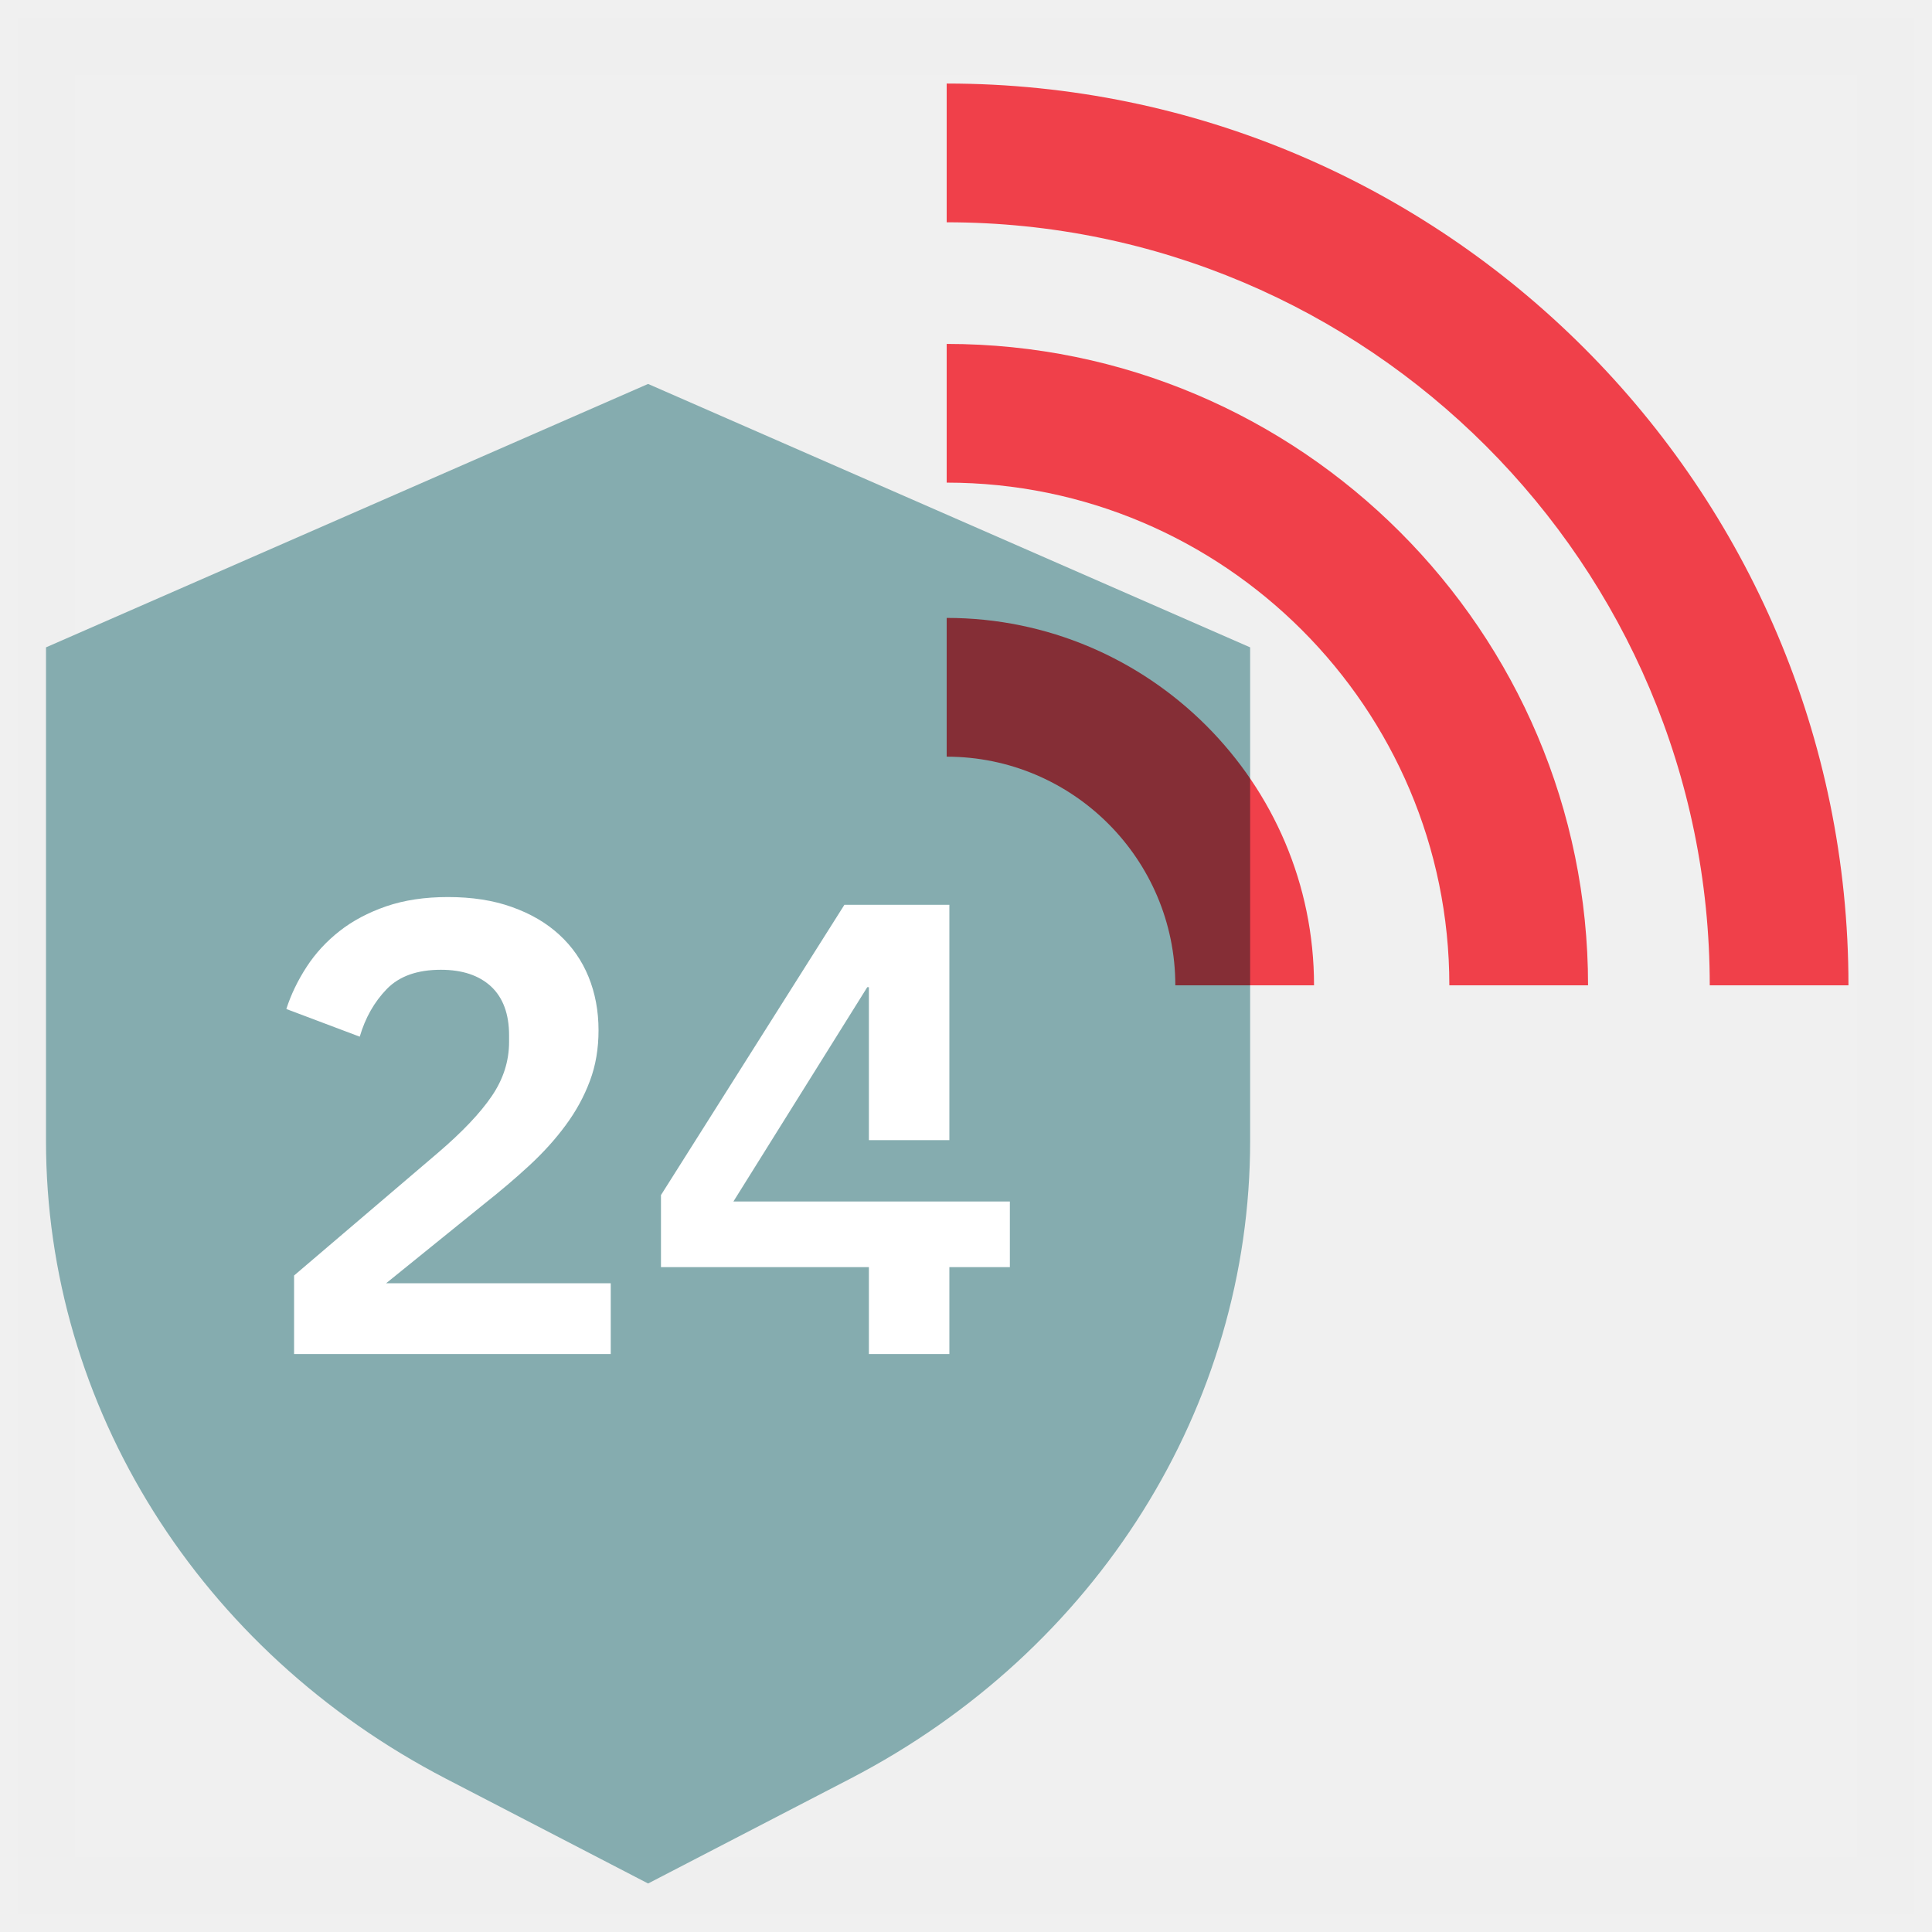
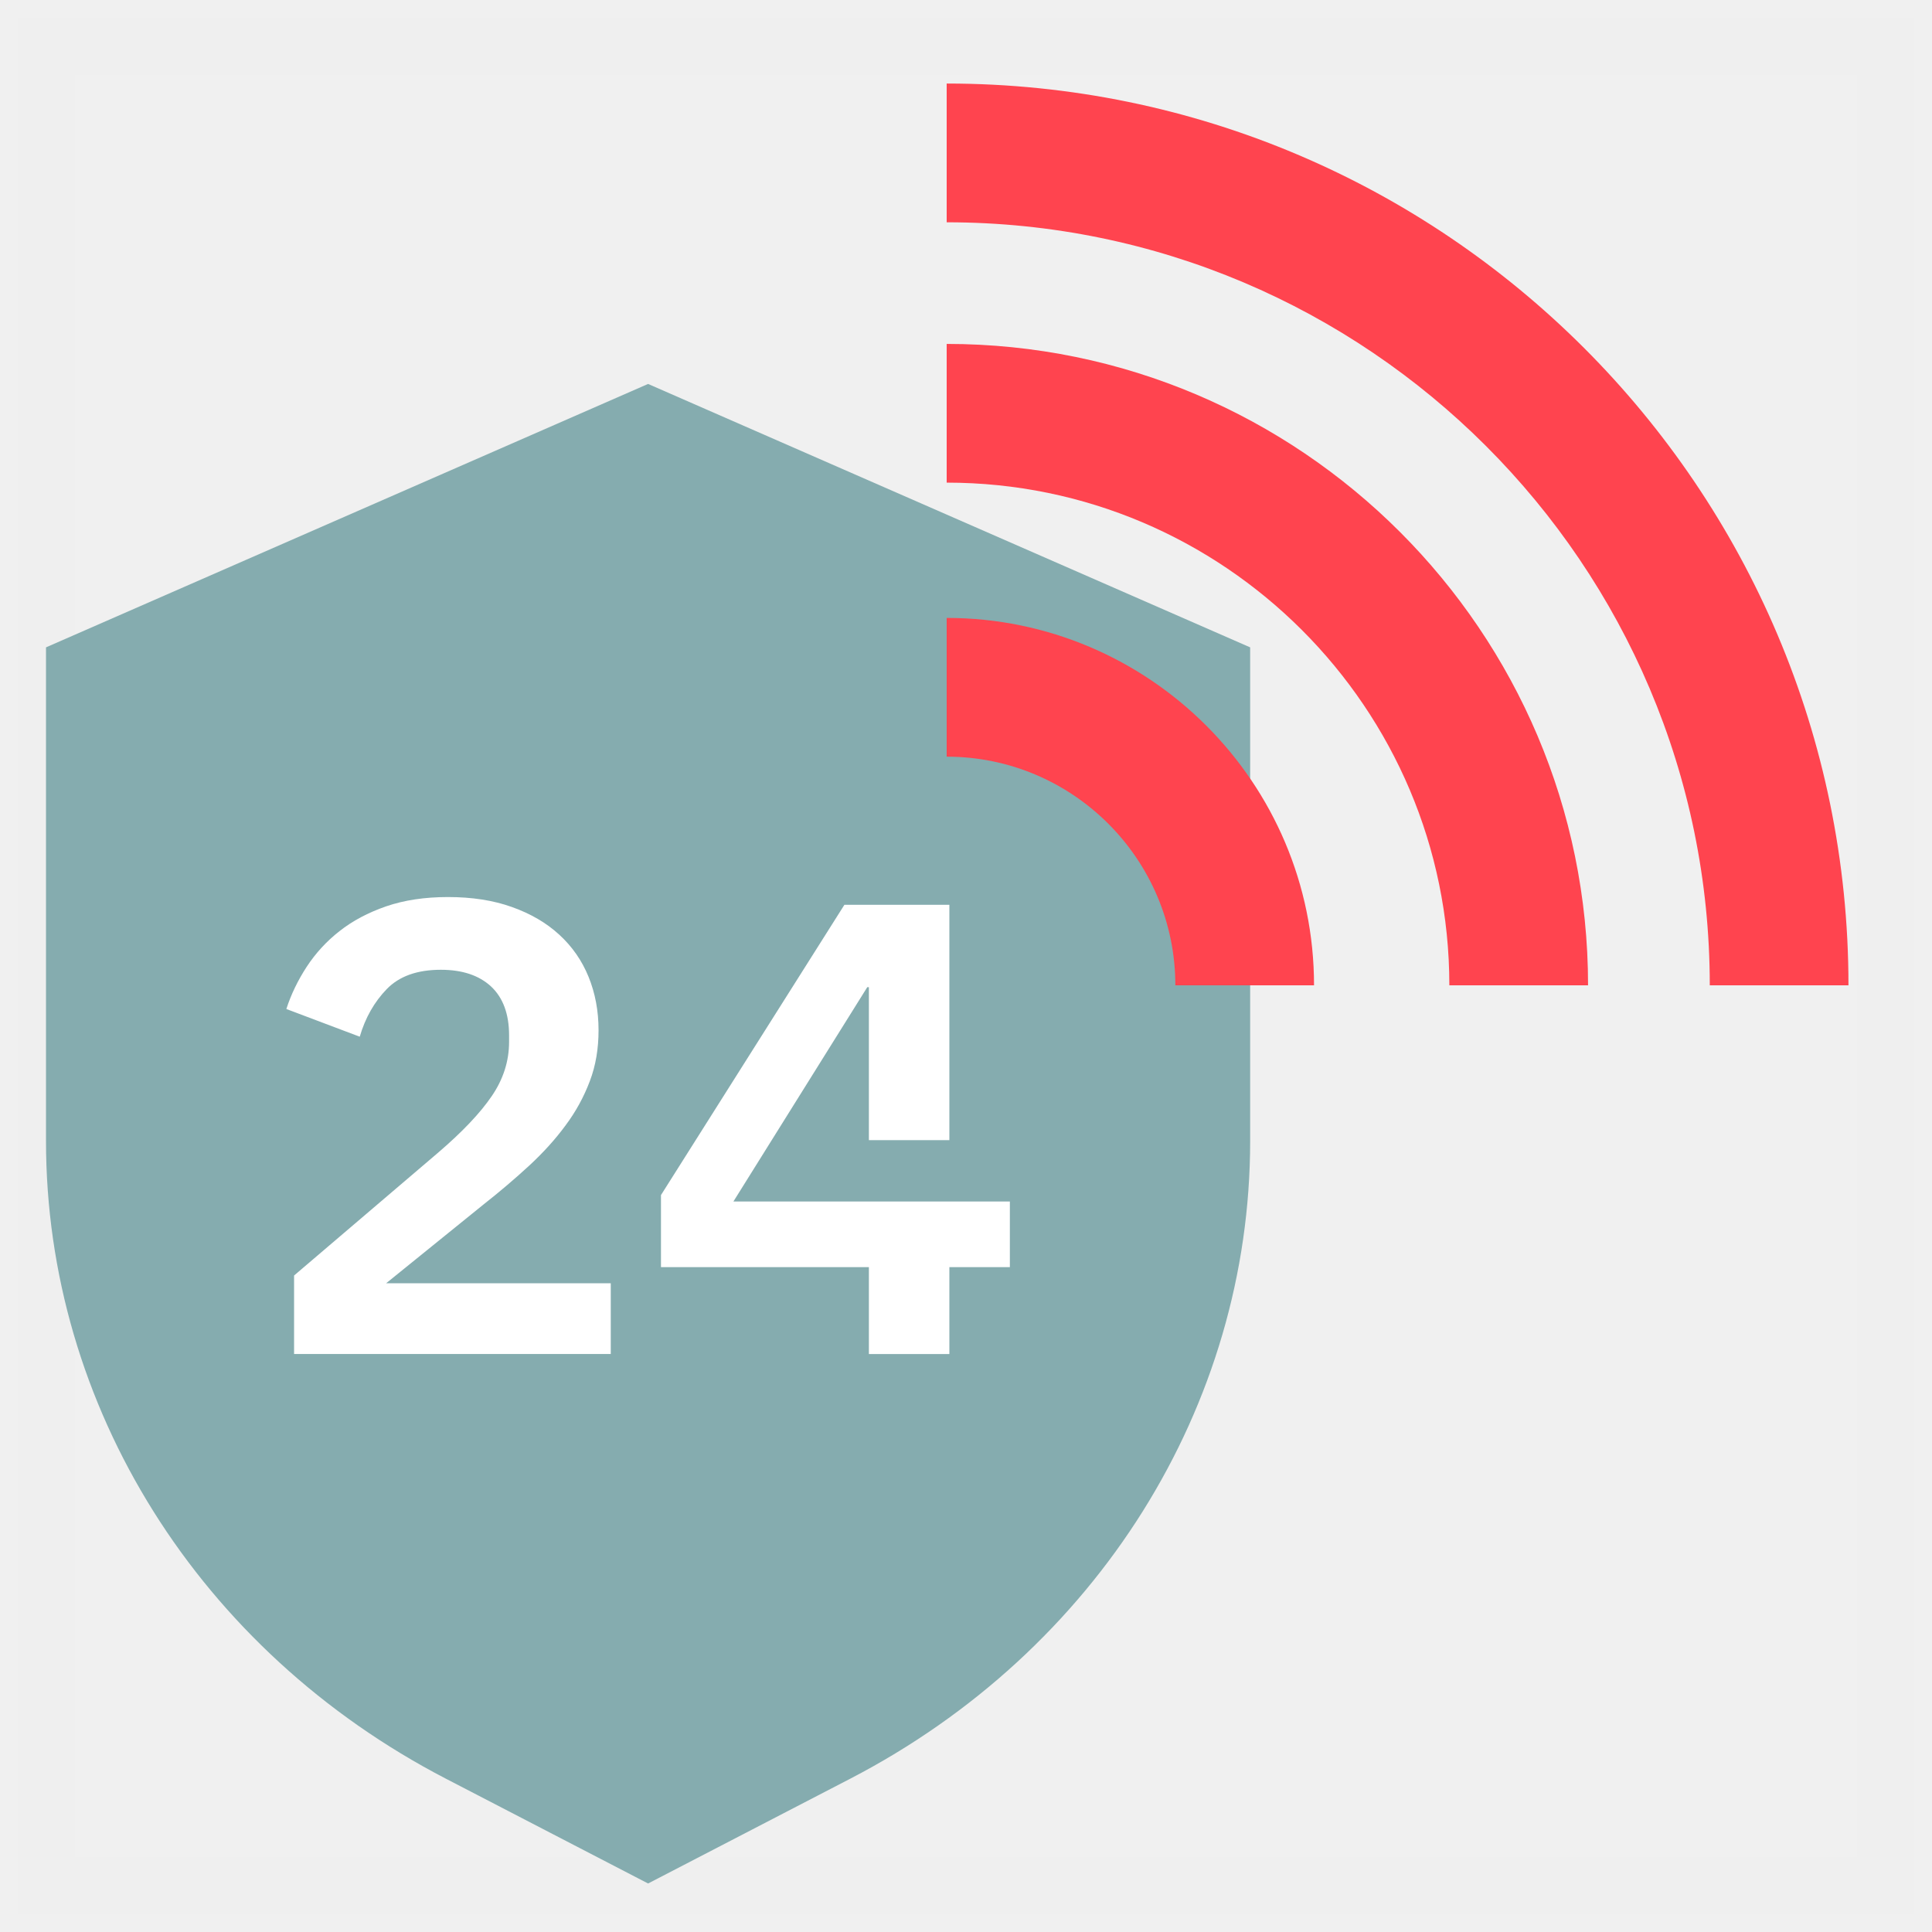
- <svg xmlns="http://www.w3.org/2000/svg" width="84" height="84" viewBox="0 0 84 84" fill="none">
-   <rect opacity="0.01" x="2" y="2" width="80" height="80" fill="white" stroke="#979797" stroke-width="2.5" />
-   <path fill-rule="evenodd" clip-rule="evenodd" d="M28.178 16.693L2 28.146V49.607C2 61.148 8.664 71.775 19.391 77.336L28.178 81.891L36.965 77.336C47.69 71.775 54.354 61.148 54.354 49.607V28.146L28.178 16.693Z" fill="#85ACAF" />
-   <path fill-rule="evenodd" clip-rule="evenodd" d="M43.907 55.093H41.277V58.871H37.778V55.093H28.738V51.96L36.714 39.338H41.277V49.572H37.778V42.92H37.708L31.888 52.238H36.578H37.778H41.277H42.082H43.907V55.093Z" fill="white" />
-   <path fill-rule="evenodd" clip-rule="evenodd" d="M26.554 58.871H12.786V55.457L19.053 50.112C20.1 49.215 20.874 48.401 21.377 47.663C21.881 46.926 22.134 46.138 22.134 45.299V45.018C22.134 44.086 21.871 43.377 21.35 42.89C20.826 42.406 20.1 42.164 19.166 42.164C18.141 42.164 17.357 42.443 16.815 43.003C16.273 43.563 15.881 44.252 15.641 45.073L12.449 43.87C12.653 43.237 12.949 42.626 13.331 42.038C13.713 41.45 14.19 40.933 14.758 40.486C15.328 40.037 16.005 39.677 16.789 39.406C17.573 39.137 18.465 39.002 19.476 39.002C20.519 39.002 21.448 39.145 22.258 39.436C23.071 39.725 23.757 40.125 24.315 40.639C24.875 41.152 25.3 41.762 25.589 42.471C25.878 43.181 26.023 43.955 26.023 44.794C26.023 45.597 25.899 46.334 25.644 47.005C25.393 47.677 25.044 48.316 24.595 48.922C24.149 49.529 23.622 50.112 23.016 50.672C22.41 51.232 21.75 51.792 21.044 52.35L16.789 55.793H26.554V58.871Z" fill="white" />
-   <g style="mix-blend-mode:multiply">
-     <path fill-rule="evenodd" clip-rule="evenodd" d="M80.368 42.84H74.337C74.337 24.546 59.454 9.665 41.16 9.665V3.632C62.78 3.632 80.368 21.221 80.368 42.84Z" fill="#FF444F" />
-   </g>
-   <g style="mix-blend-mode:multiply">
-     <path fill-rule="evenodd" clip-rule="evenodd" d="M69.046 42.84H63.015C63.015 30.79 53.209 20.984 41.16 20.984V14.953C56.538 14.953 69.046 27.464 69.046 42.84Z" fill="#FF444F" />
-   </g>
-   <g style="mix-blend-mode:multiply">
-     <path fill-rule="evenodd" clip-rule="evenodd" d="M57.132 42.84H51.101C51.101 37.358 46.641 32.899 41.16 32.899V26.866C49.965 26.866 57.132 34.032 57.132 42.84Z" fill="#FF444F" />
-   </g>
+ <svg xmlns="http://www.w3.org/2000/svg" width="84" height="84" fill="none">
+   <path opacity=".01" fill="#fff" stroke="#979797" stroke-width="2.5" d="M2 2h80v80H2z" />
+   <path fill-rule="evenodd" clip-rule="evenodd" d="M28.178 16.693 2 28.146v21.461c0 11.541 6.664 22.168 17.391 27.73l8.787 4.554 8.787-4.555c10.725-5.56 17.39-16.188 17.39-27.729V28.146L28.177 16.693z" fill="#85ACAF" />
+   <path fill-rule="evenodd" clip-rule="evenodd" d="M43.907 55.093h-2.63v3.778h-3.499v-3.778h-9.04V51.96l7.976-12.622h4.563v10.234h-3.499V42.92h-.07l-5.82 9.318h12.019v2.855zM26.554 58.87H12.786v-3.413l6.267-5.345c1.047-.897 1.82-1.711 2.324-2.45.504-.736.757-1.524.757-2.363v-.281c0-.932-.263-1.641-.784-2.128-.524-.484-1.25-.726-2.184-.726-1.025 0-1.809.28-2.351.84-.542.56-.934 1.248-1.174 2.07L12.45 43.87c.204-.633.5-1.244.882-1.832a6.43 6.43 0 0 1 1.427-1.552c.57-.45 1.247-.809 2.03-1.08.785-.269 1.677-.404 2.688-.404 1.043 0 1.972.143 2.782.434.813.289 1.499.689 2.057 1.203.56.513.985 1.123 1.274 1.832.289.71.434 1.484.434 2.323 0 .803-.124 1.54-.379 2.21a7.785 7.785 0 0 1-1.05 1.918c-.445.607-.973 1.19-1.578 1.75a33.42 33.42 0 0 1-1.972 1.678l-4.255 3.443h9.765v3.078z" fill="#fff" />
+   <path fill-rule="evenodd" clip-rule="evenodd" d="M80.368 42.84h-6.03c0-18.294-14.884-33.175-33.178-33.175V3.632c21.62 0 39.208 17.589 39.208 39.208z" fill="#FF444F" />
+   <path fill-rule="evenodd" clip-rule="evenodd" d="M69.046 42.84h-6.031c0-12.05-9.806-21.856-21.855-21.856v-6.031c15.378 0 27.886 12.51 27.886 27.887z" fill="#FF444F" />
+   <path fill-rule="evenodd" clip-rule="evenodd" d="M57.132 42.84h-6.03c0-5.482-4.461-9.941-9.942-9.941v-6.033c8.805 0 15.972 7.166 15.972 15.974z" fill="#FF444F" />
</svg>
